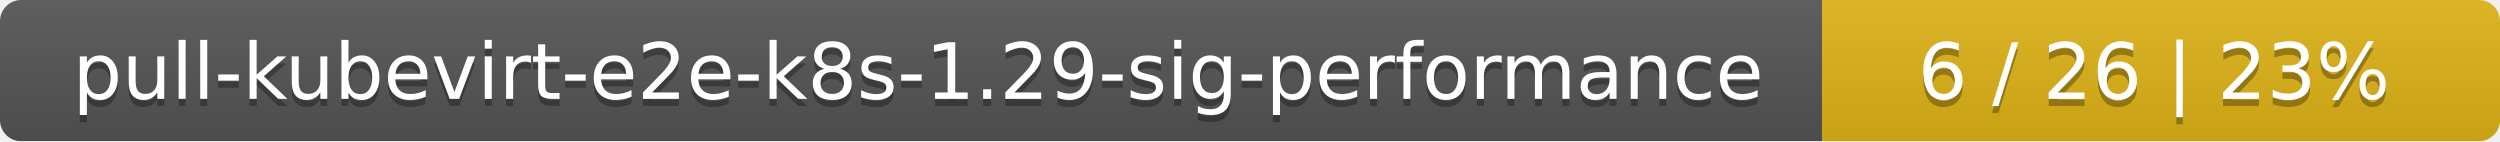
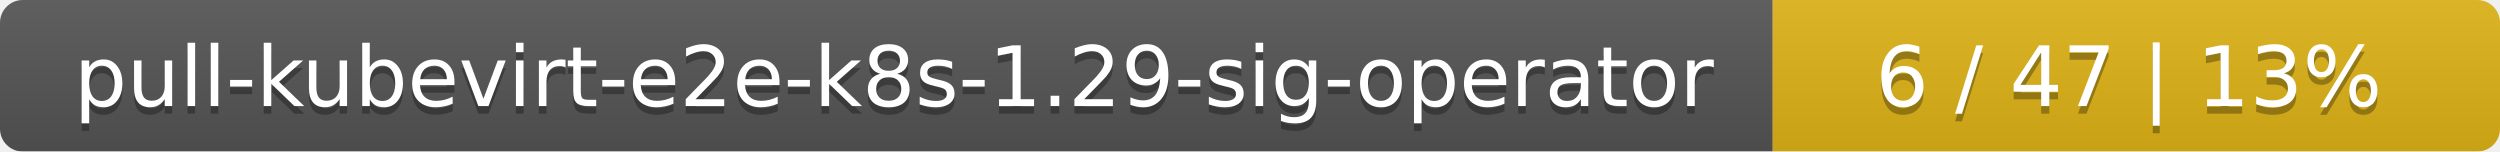
- <svg xmlns="http://www.w3.org/2000/svg" width="354" height="20">
+ <svg xmlns="http://www.w3.org/2000/svg" width="330" height="20">
  <linearGradient id="smooth" x2="0" y2="100%">
    <stop offset="0" stop-color="#bbb" stop-opacity=".1" />
    <stop offset="1" stop-opacity=".1" />
  </linearGradient>
  <mask id="round">
-     <rect width="354" height="20" rx="3" fill="#fff" />
+     <rect width="330" height="20" rx="3" fill="#fff" />
  </mask>
  <g mask="url(#round)">
-     <rect width="258" height="20" fill="#555" />
-     <rect x="258" width="96" height="20" fill="#dfb317" />
-     <rect width="354" height="20" fill="url(#smooth)" />
+     <rect width="234" height="20" fill="#555" />
+     <rect x="234" width="96" height="20" fill="#dfb317" />
+     <rect width="330" height="20" fill="url(#smooth)" />
  </g>
  <g fill="#fff" text-anchor="middle" font-family="DejaVu Sans,Verdana,Geneva,sans-serif" font-size="11">
-     <text x="130" y="15" fill="#010101" fill-opacity=".3">pull-kubevirt-e2e-k8s-1.29-sig-performance</text>
-     <text x="130" y="14">pull-kubevirt-e2e-k8s-1.29-sig-performance</text>
-     <text x="305" y="15" fill="#010101" fill-opacity=".3">6 / 26    |    23%</text>
-     <text x="305" y="14">6 / 26    |    23%</text>
+     <text x="118" y="15" fill="#010101" fill-opacity=".3">pull-kubevirt-e2e-k8s-1.29-sig-operator</text>
+     <text x="118" y="14">pull-kubevirt-e2e-k8s-1.29-sig-operator</text>
+     <text x="281" y="15" fill="#010101" fill-opacity=".3">6 / 47    |    13%</text>
+     <text x="281" y="14">6 / 47    |    13%</text>
  </g>
</svg>
